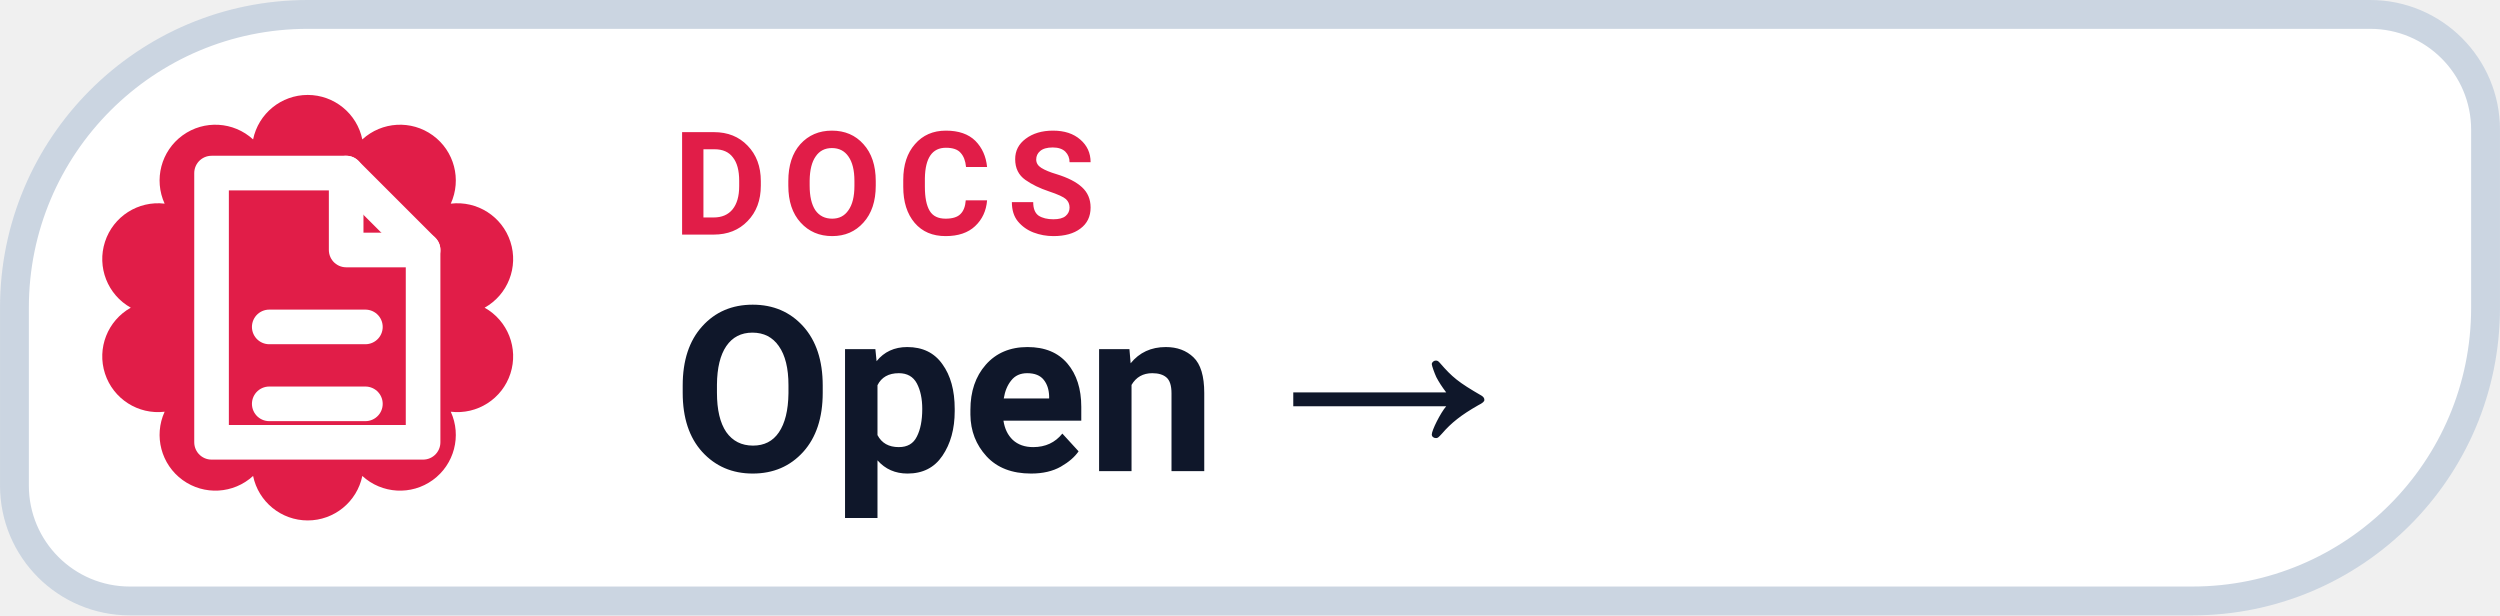
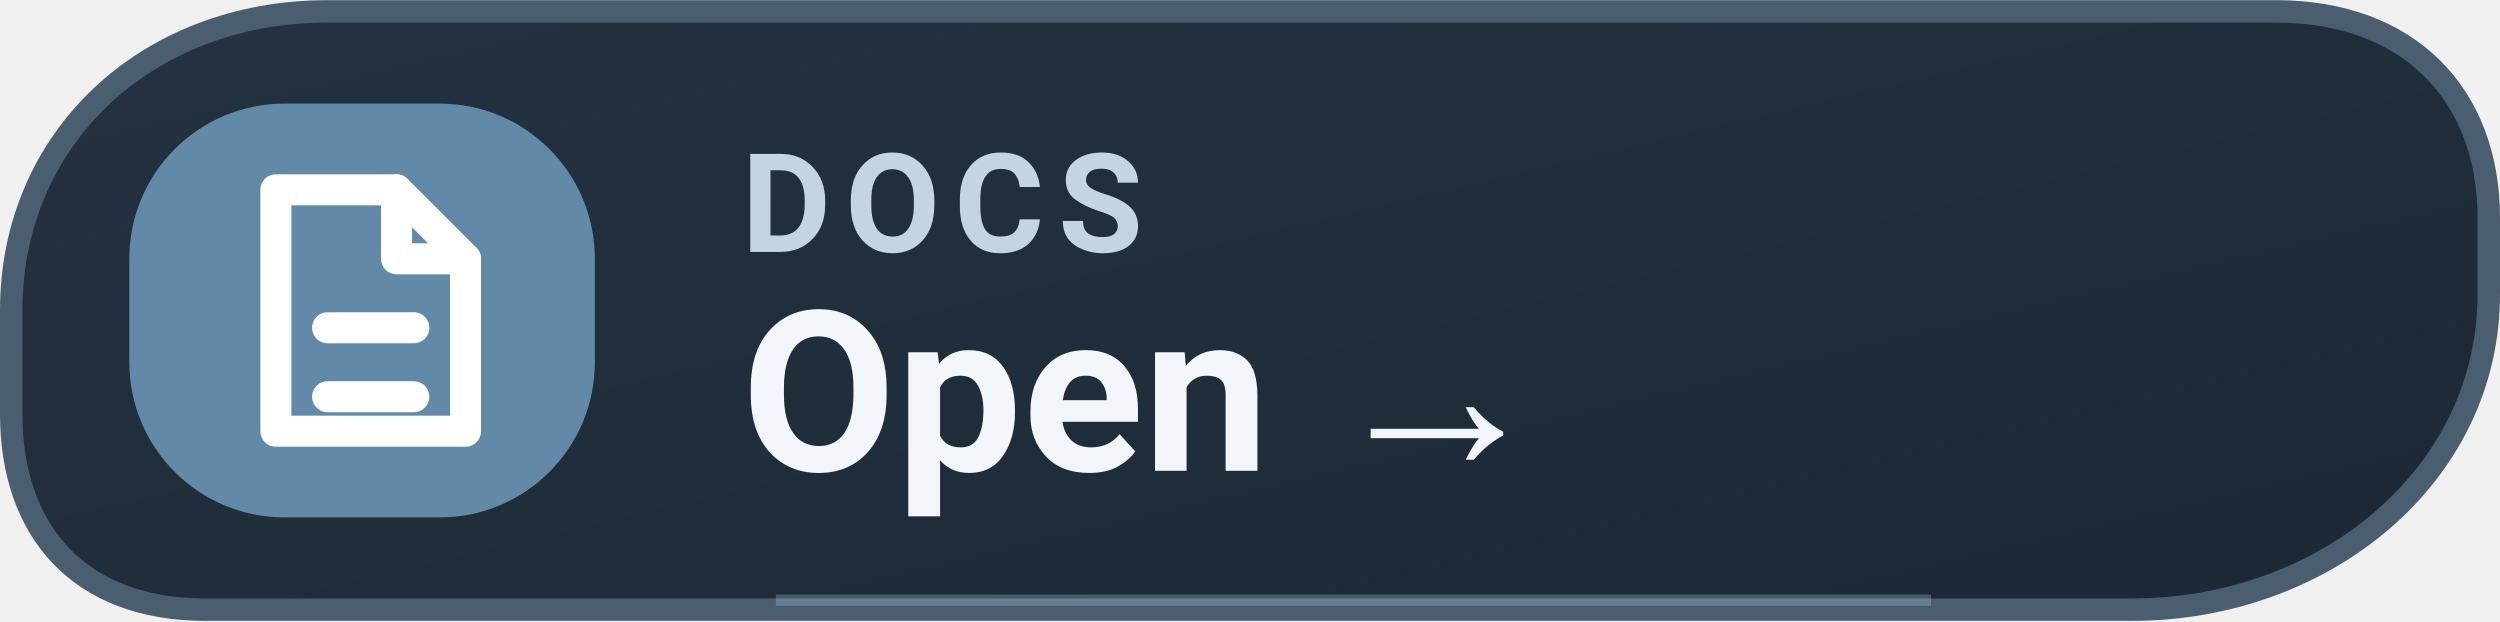
- <svg xmlns="http://www.w3.org/2000/svg" width="126" height="31.015" viewBox="0 0 130 32" role="img" aria-label="DOCS Open →">
-   <path d="M 16.00 0.75 H 123.25 A 6.00 6.00 0 0 1 129.25 6.75 V 16.00 A 15.25 15.25 0 0 1 114.00 31.25 H 6.75 A 6.00 6.00 0 0 1 0.75 25.25 V 16.00 A 15.25 15.25 0 0 1 16.00 0.75 Z" fill="#FFFFFF" stroke="#CBD5E1" stroke-width="1.5" />
-   <path d="M 13.16 7.25 A 2.90 2.90 0 0 1 18.84 7.25 A 2.90 2.90 0 0 1 23.44 10.59 A 2.90 2.90 0 0 1 25.20 16.00 A 2.90 2.90 0 0 1 23.44 21.41 A 2.90 2.90 0 0 1 18.84 24.75 A 2.90 2.90 0 0 1 13.16 24.75 A 2.90 2.90 0 0 1 8.56 21.41 A 2.90 2.90 0 0 1 6.80 16.00 A 2.90 2.90 0 0 1 8.56 10.59 A 2.90 2.90 0 0 1 13.16 7.25 Z" fill="#E11D48" />
-   <g transform="translate(16 16)" style="color:#FFFFFF;">
+ <svg xmlns="http://www.w3.org/2000/svg" width="126" height="31.3" viewBox="0 0 145 36" role="img" aria-label="DOCS Open  →">
+   <defs>
+     <linearGradient id="mwikid" x1="0" x2="1" y1="0" y2="1">
+       <stop stop-color="#243241" />
+       <stop offset="1" stop-color="#1C2835" />
+     </linearGradient>
+   </defs>
+   <path d="M19 .65H132c7.7 0 12.35 4.8 12.35 12v4.4c0 10.5-9.5 18.3-20.7 18.3H11.9C4.6 35.35.65 30.8.65 24V18C.65 8 8.5.65 19 .65Z" fill="url(#mwikid)" stroke="#4B5E70" stroke-width="1.3" />
+   <rect x="7.5" y="6" width="27" height="24" rx="9" fill="#628AA8" />
+   <g transform="translate(21 18)" style="color:#FFFFFF;">
    <path d="M-5 -7 h7 l4 4 v10 h-11 Z" fill="none" stroke="currentColor" stroke-width="1.8" stroke-linejoin="round" />
    <path d="M2 -7 v4 h4 M-2 1 h5 M-2 5 h5" fill="none" stroke="currentColor" stroke-width="1.8" stroke-linecap="round" stroke-linejoin="round" />
  </g>
-   <text x="35" y="12.2" fill="#E11D48" font-family="-apple-system,BlinkMacSystemFont,'Segoe UI',Roboto,Helvetica,Arial,sans-serif" font-size="7.5" font-weight="700" letter-spacing=".8">DOCS</text>
-   <text x="35" y="24.5" fill="#0F172A" font-family="-apple-system,BlinkMacSystemFont,'Segoe UI',Roboto,Helvetica,Arial,sans-serif" font-size="12" font-weight="750">Open →</text>
+   <text x="43" y="14.6" fill="#C5D4E2" font-family="-apple-system,BlinkMacSystemFont,'Segoe UI',Roboto,Arial,sans-serif" font-size="8" font-weight="650" letter-spacing=".8">DOCS</text>
+   <text x="43" y="27.3" fill="#F2F6FB" font-family="-apple-system,BlinkMacSystemFont,'Segoe UI',Roboto,Arial,sans-serif" font-size="13" font-weight="700">Open  →</text>
+   <path d="M45 34.8h67" stroke="#AAC9E0" stroke-opacity=".3" stroke-width=".65" />
</svg>
